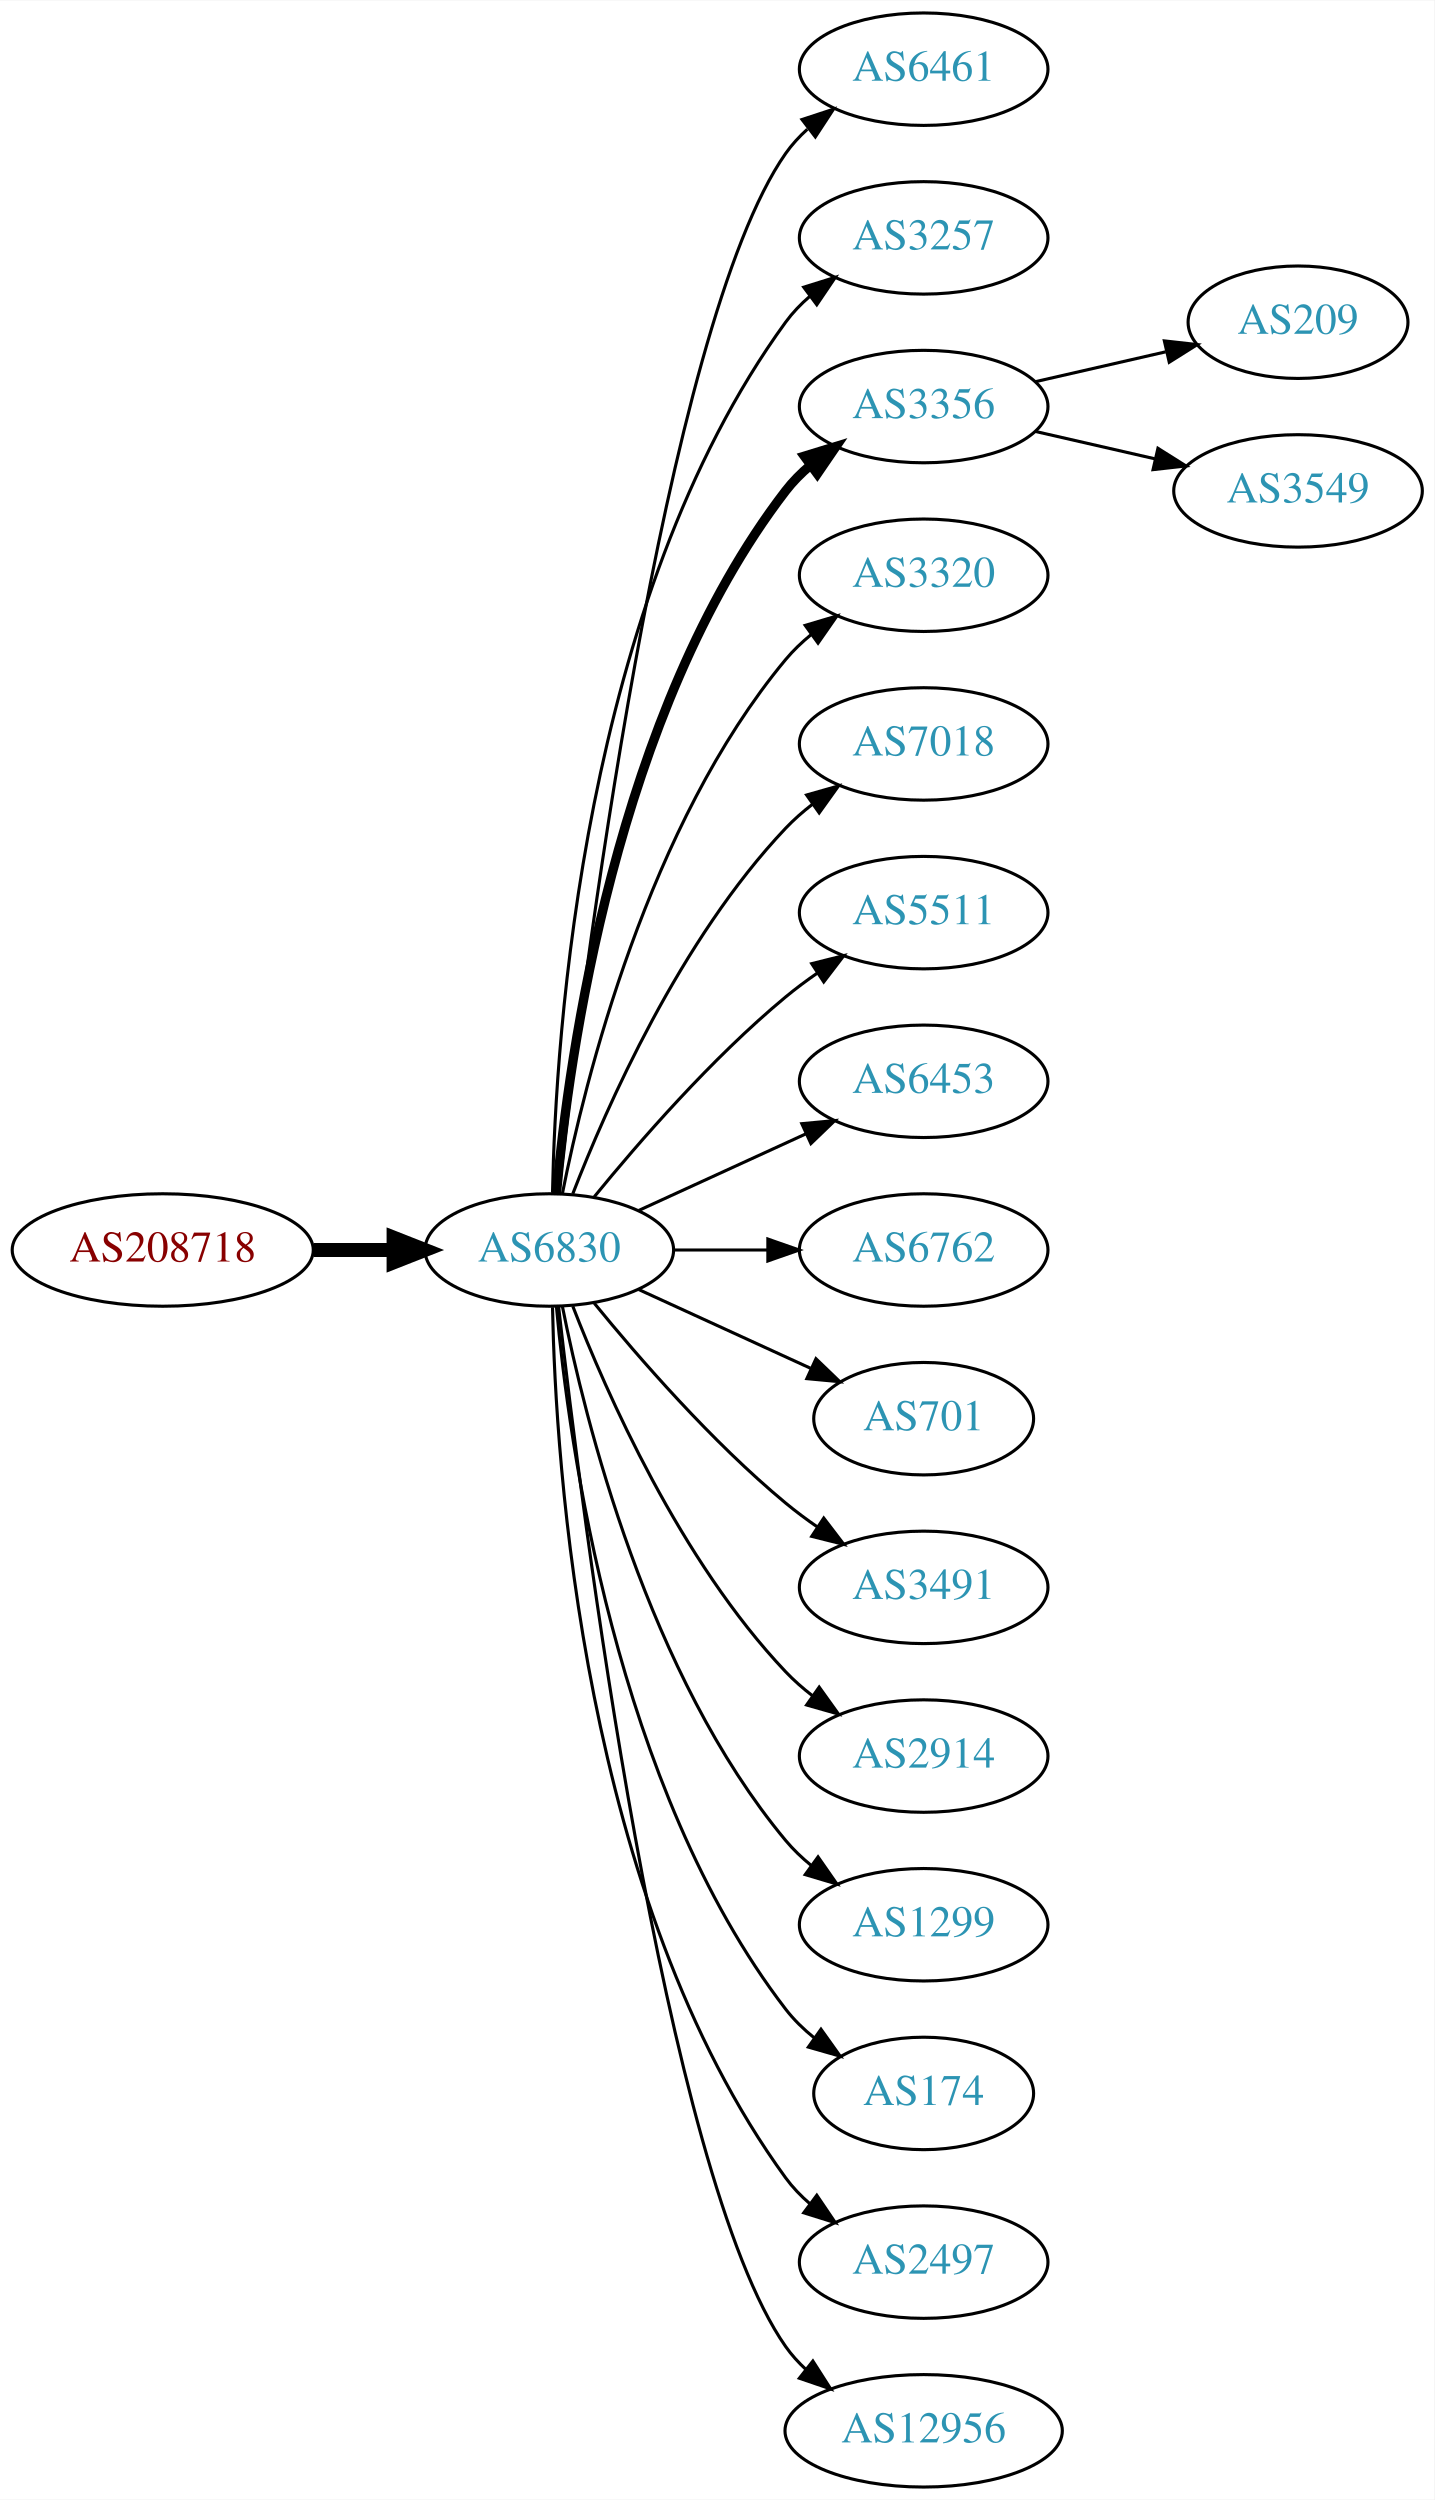
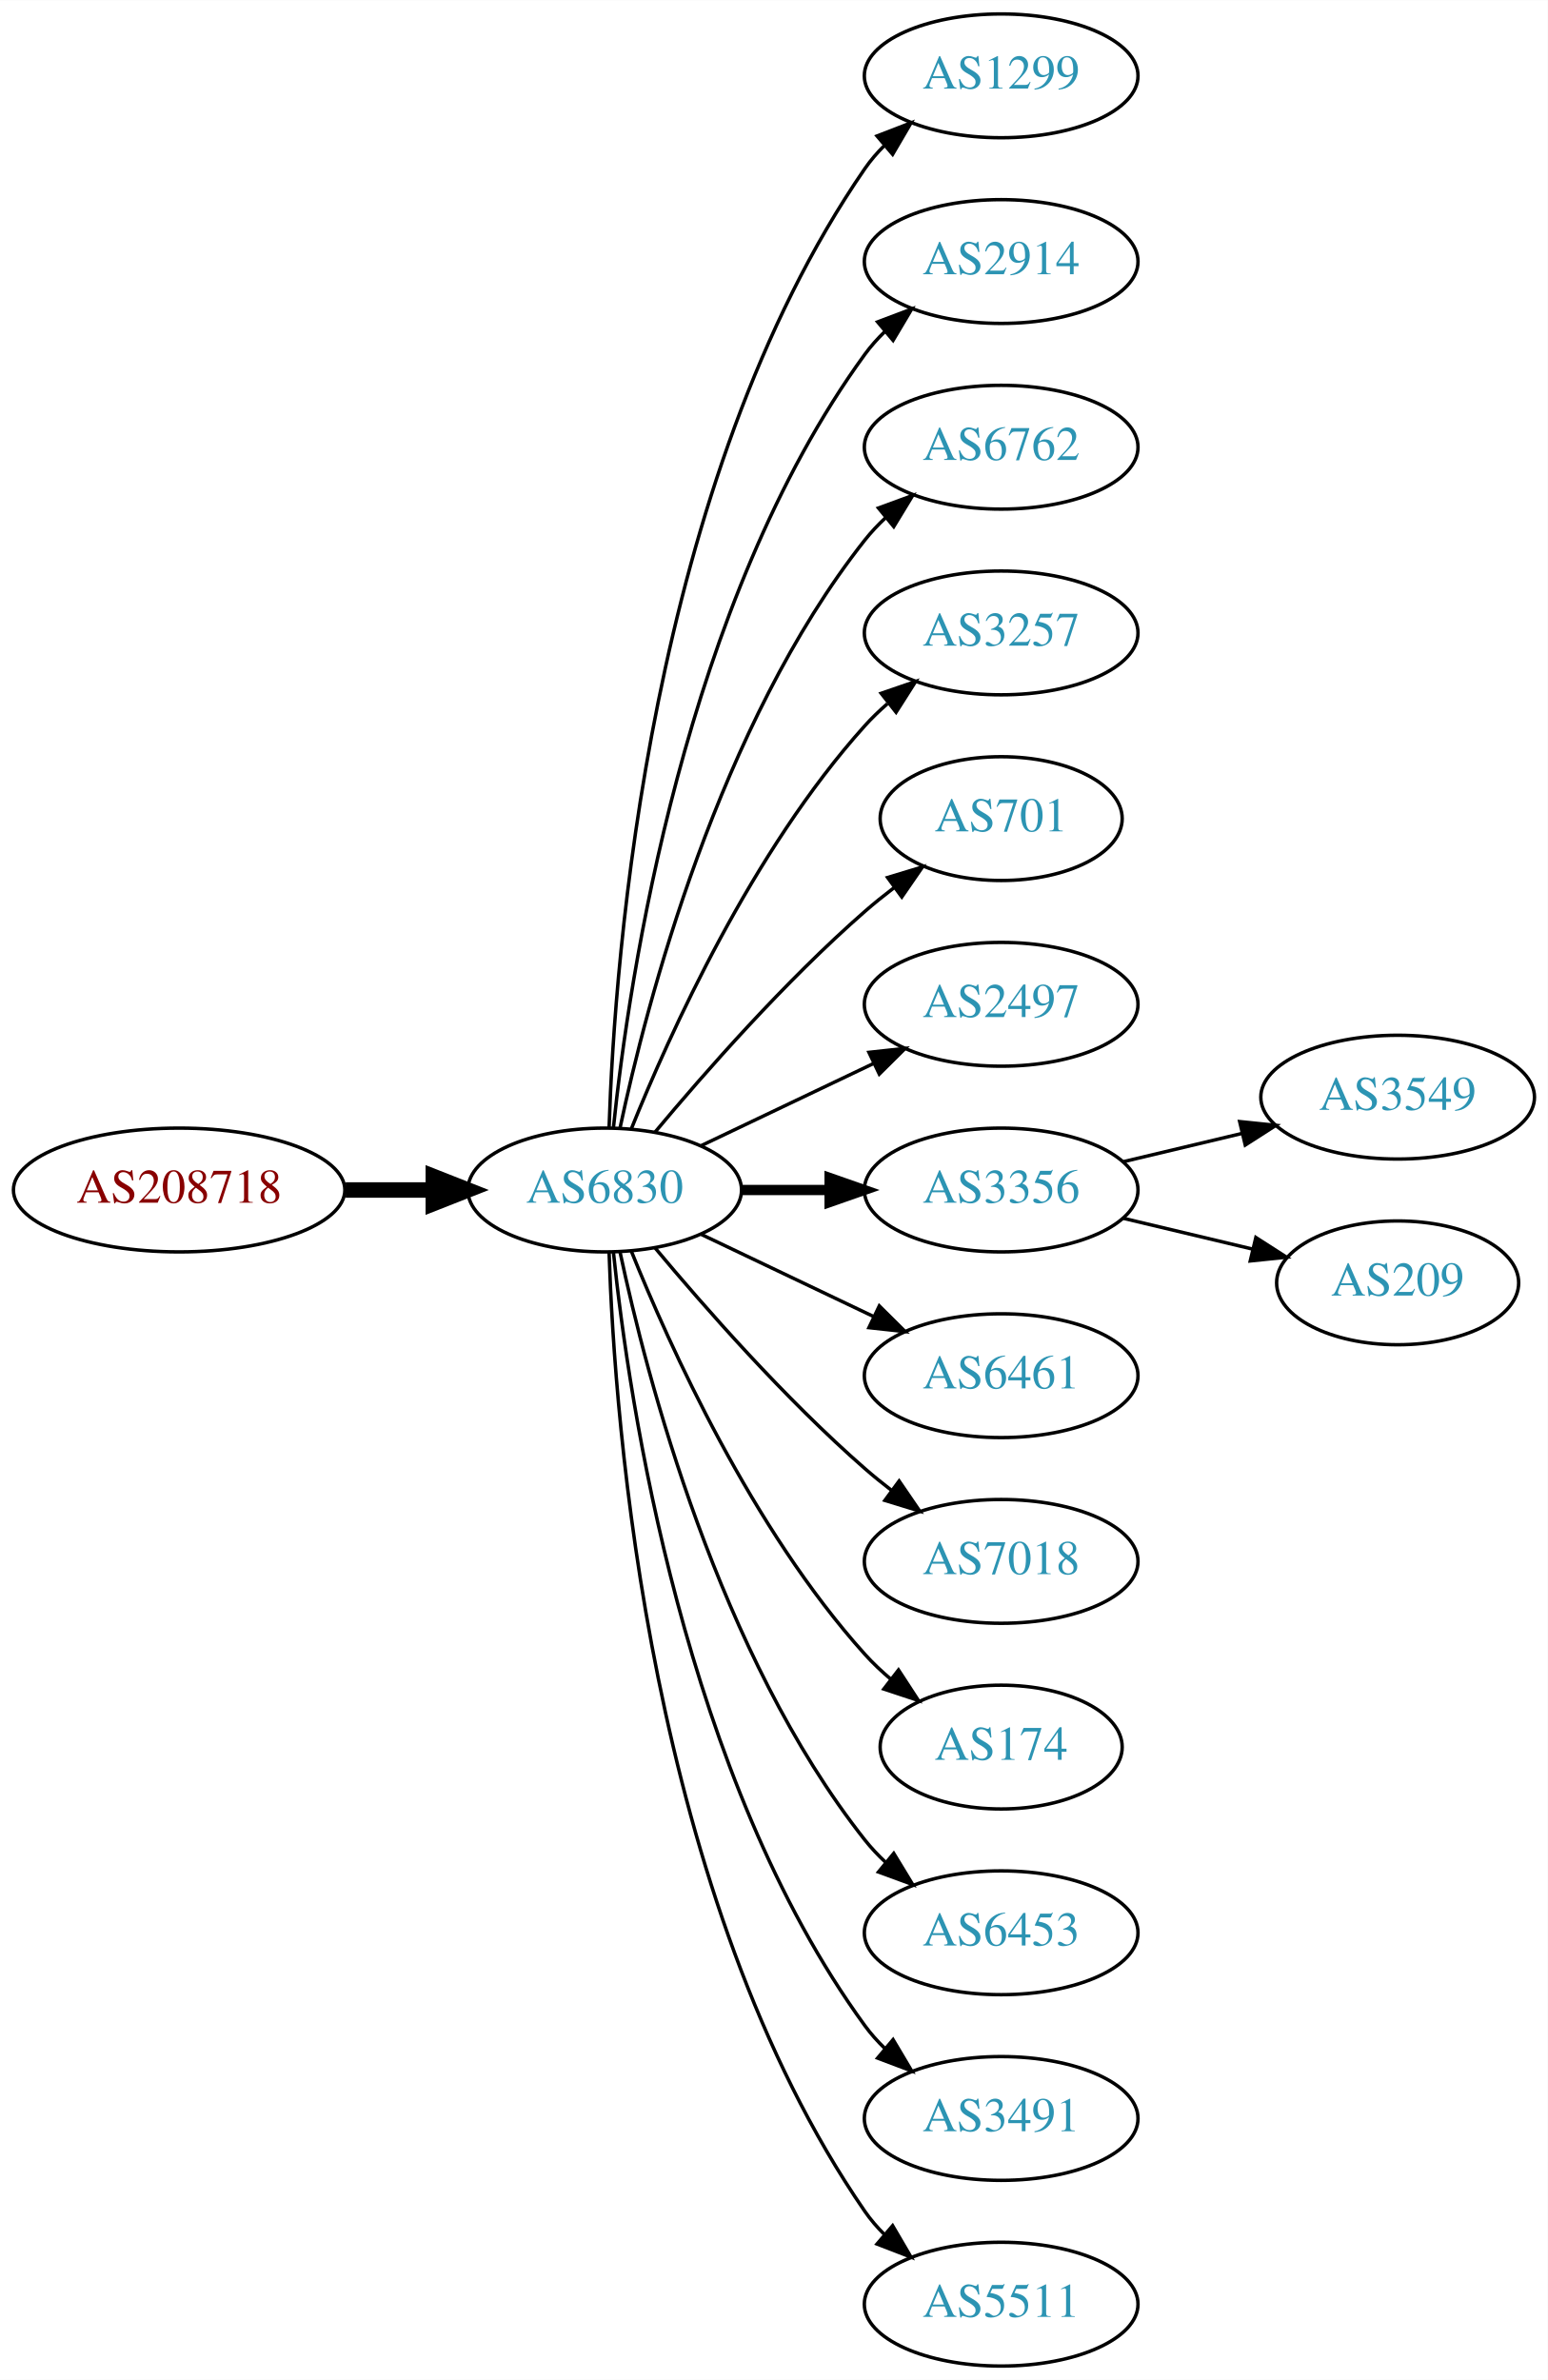
- <svg xmlns="http://www.w3.org/2000/svg" xmlns:xlink="http://www.w3.org/1999/xlink" width="459pt" height="800pt" viewBox="0.00 0.00 459.17 800.00">
-   <g id="graph0" class="graph" transform="scale(1 1) rotate(0) translate(4 796)">
-     <polygon fill="white" stroke="none" points="-4,4 -4,-796 455.17,-796 455.17,4 -4,4" />
+ <svg xmlns="http://www.w3.org/2000/svg" xmlns:xlink="http://www.w3.org/1999/xlink" width="450pt" height="692pt" viewBox="0.00 0.00 450.07 692.00">
+   <g id="graph0" class="graph" transform="scale(1 1) rotate(0) translate(4 688)">
+     <polygon fill="white" stroke="none" points="-4,4 -4,-688 446.07,-688 446.07,4 -4,4" />
    <g id="node1" class="node">
      <g id="a_node1">
        <a xlink:href="/asn/208718" xlink:title="AS208718 ~ Harald Leithner [AT]">
-           <ellipse fill="#ffffff" stroke="black" cx="48.096" cy="-396" rx="48.192" ry="18" />
-           <text text-anchor="middle" x="48.096" y="-392.3" font-family="Times,serif" font-size="14.00" fill="#880000">AS208718</text>
+           <ellipse fill="#ffffff" stroke="black" cx="48.096" cy="-342" rx="48.192" ry="18" />
+           <text text-anchor="middle" x="48.096" y="-338.3" font-family="Times,serif" font-size="14.00" fill="#880000">AS208718</text>
        </a>
      </g>
    </g>
    <g id="node2" class="node">
      <g id="a_node2">
        <a xlink:href="/asn/6830" xlink:title="AS6830 ~ LGI-UPC [AT]">
-           <ellipse fill="#ffffff" stroke="black" cx="171.838" cy="-396" rx="39.794" ry="18" />
-           <text text-anchor="middle" x="171.838" y="-392.3" font-family="Times,serif" font-size="14.00" fill="#2c94b3">AS6830</text>
+           <ellipse fill="#ffffff" stroke="black" cx="171.838" cy="-342" rx="39.794" ry="18" />
+           <text text-anchor="middle" x="171.838" y="-338.3" font-family="Times,serif" font-size="14.00" fill="#2c94b3">AS6830</text>
        </a>
      </g>
    </g>
    <g id="edge1" class="edge">
-       <path fill="none" stroke="black" stroke-width="4.5" d="M96.513,-396C104.867,-396 113.577,-396 121.969,-396" />
-       <polygon fill="black" stroke="black" stroke-width="4.5" points="122.004,-399.938 132.004,-396 122.004,-392.063 122.004,-399.938" />
+       <path fill="none" stroke="black" stroke-width="4.5" d="M96.513,-342C104.867,-342 113.577,-342 121.969,-342" />
+       <polygon fill="black" stroke="black" stroke-width="4.5" points="122.004,-345.938 132.004,-342 122.004,-338.063 122.004,-345.938" />
    </g>
    <g id="node3" class="node">
      <g id="a_node3">
-         <a xlink:href="/asn/6461" xlink:title="AS6461 ~ Zayo Bandwidth [US]">
-           <ellipse fill="#ffffff" stroke="black" cx="291.681" cy="-774" rx="39.794" ry="18" />
-           <text text-anchor="middle" x="291.681" y="-770.3" font-family="Times,serif" font-size="14.00" fill="#2c94b3">AS6461</text>
+         <a xlink:href="/asn/1299" xlink:title="AS1299 ~ Telia Carrier [EU]">
+           <ellipse fill="#ffffff" stroke="black" cx="287.131" cy="-666" rx="39.794" ry="18" />
+           <text text-anchor="middle" x="287.131" y="-662.3" font-family="Times,serif" font-size="14.00" fill="#2c94b3">AS1299</text>
        </a>
      </g>
    </g>
    <g id="edge2" class="edge">
-       <path fill="none" stroke="black" d="M174.808,-414.101C182.036,-477.928 208.714,-691.628 247.484,-747 249.463,-749.825 251.841,-752.416 254.451,-754.779" />
-       <polygon fill="black" stroke="black" points="252.744,-757.881 262.81,-761.188 257.003,-752.326 252.744,-757.881" />
+       <path fill="none" stroke="black" d="M173.118,-360.161C174.716,-409.461 184.865,-548.175 247.484,-639 249.139,-641.401 251.082,-643.656 253.201,-645.76" />
+       <polygon fill="black" stroke="black" points="251.032,-648.51 260.917,-652.322 255.566,-643.177 251.032,-648.51" />
    </g>
    <g id="node4" class="node">
      <g id="a_node4">
-         <a xlink:href="/asn/3257" xlink:title="AS3257 ~ GTT [DE]">
-           <ellipse fill="#ffffff" stroke="black" cx="291.681" cy="-720" rx="39.794" ry="18" />
-           <text text-anchor="middle" x="291.681" y="-716.3" font-family="Times,serif" font-size="14.00" fill="#2c94b3">AS3257</text>
+         <a xlink:href="/asn/2914" xlink:title="AS2914 ~ NTT America, Inc. [US]">
+           <ellipse fill="#ffffff" stroke="black" cx="287.131" cy="-612" rx="39.794" ry="18" />
+           <text text-anchor="middle" x="287.131" y="-608.3" font-family="Times,serif" font-size="14.00" fill="#2c94b3">AS2914</text>
        </a>
      </g>
    </g>
    <g id="edge3" class="edge">
-       <path fill="none" stroke="black" d="M172.87,-414.337C173.843,-464.079 182.562,-603.806 247.484,-693 249.696,-696.039 252.364,-698.813 255.276,-701.326" />
-       <polygon fill="black" stroke="black" points="253.294,-704.214 263.407,-707.373 257.471,-698.597 253.294,-704.214" />
+       <path fill="none" stroke="black" d="M174.395,-360.256C178.865,-403.303 194.998,-512.94 247.484,-585 249.201,-587.357 251.188,-589.581 253.338,-591.663" />
+       <polygon fill="black" stroke="black" points="251.201,-594.439 261.112,-598.183 255.699,-589.075 251.201,-594.439" />
    </g>
    <g id="node5" class="node">
      <g id="a_node5">
-         <a xlink:href="/asn/3356" xlink:title="AS3356 ~ Level 3 Parent, LLC [US]">
-           <ellipse fill="#ffffff" stroke="black" cx="291.681" cy="-666" rx="39.794" ry="18" />
-           <text text-anchor="middle" x="291.681" y="-662.3" font-family="Times,serif" font-size="14.00" fill="#2c94b3">AS3356</text>
+         <a xlink:href="/asn/6762" xlink:title="AS6762 ~ TELECOM ITALIA SPARKLE S.p.A. [IT]">
+           <ellipse fill="#ffffff" stroke="black" cx="287.131" cy="-558" rx="39.794" ry="18" />
+           <text text-anchor="middle" x="287.131" y="-554.3" font-family="Times,serif" font-size="14.00" fill="#2c94b3">AS6762</text>
        </a>
      </g>
    </g>
    <g id="edge4" class="edge">
-       <path fill="none" stroke="black" stroke-width="3" d="M174.122,-414.117C178.02,-457.332 193.037,-568.131 247.484,-639 249.774,-641.981 252.494,-644.716 255.439,-647.205" />
-       <polygon fill="black" stroke="black" stroke-width="3" points="253.485,-650.113 263.615,-653.218 257.633,-644.473 253.485,-650.113" />
+       <path fill="none" stroke="black" d="M176.328,-360.16C183.959,-396.03 204.951,-477.155 247.484,-531 249.292,-533.288 251.345,-535.462 253.539,-537.51" />
+       <polygon fill="black" stroke="black" points="251.45,-540.323 261.399,-543.966 255.893,-534.914 251.45,-540.323" />
    </g>
    <g id="node6" class="node">
      <g id="a_node6">
-         <a xlink:href="/asn/3320" xlink:title="AS3320 ~ DTAG [DE]">
-           <ellipse fill="#ffffff" stroke="black" cx="291.681" cy="-612" rx="39.794" ry="18" />
-           <text text-anchor="middle" x="291.681" y="-608.3" font-family="Times,serif" font-size="14.00" fill="#2c94b3">AS3320</text>
+         <a xlink:href="/asn/3257" xlink:title="AS3257 ~ GTT [DE]">
+           <ellipse fill="#ffffff" stroke="black" cx="287.131" cy="-504" rx="39.794" ry="18" />
+           <text text-anchor="middle" x="287.131" y="-500.3" font-family="Times,serif" font-size="14.00" fill="#2c94b3">AS3257</text>
        </a>
      </g>
    </g>
    <g id="edge5" class="edge">
-       <path fill="none" stroke="black" d="M176.037,-414.073C183.2,-450.141 203.474,-532.125 247.484,-585 249.889,-587.889 252.686,-590.563 255.678,-593.013" />
-       <polygon fill="black" stroke="black" points="253.766,-595.95 263.921,-598.973 257.868,-590.277 253.766,-595.95" />
+       <path fill="none" stroke="black" d="M179.586,-359.787C190.637,-387.243 214.69,-440.578 247.484,-477 249.487,-479.224 251.706,-481.363 254.038,-483.397" />
+       <polygon fill="black" stroke="black" points="252.236,-486.433 262.257,-489.873 256.569,-480.935 252.236,-486.433" />
    </g>
    <g id="node7" class="node">
      <g id="a_node7">
-         <a xlink:href="/asn/7018" xlink:title="AS7018 ~ AT&amp;T Services, Inc. [US]">
-           <ellipse fill="#ffffff" stroke="black" cx="291.681" cy="-558" rx="39.794" ry="18" />
-           <text text-anchor="middle" x="291.681" y="-554.3" font-family="Times,serif" font-size="14.00" fill="#2c94b3">AS7018</text>
+         <a xlink:href="/asn/701" xlink:title="AS701 ~ UUNET [US]">
+           <ellipse fill="#ffffff" stroke="black" cx="287.131" cy="-450" rx="35.194" ry="18" />
+           <text text-anchor="middle" x="287.131" y="-446.3" font-family="Times,serif" font-size="14.00" fill="#2c94b3">AS701</text>
        </a>
      </g>
    </g>
    <g id="edge6" class="edge">
-       <path fill="none" stroke="black" d="M179.361,-413.994C190.112,-441.728 213.769,-495.429 247.484,-531 250.07,-533.728 252.988,-536.294 256.056,-538.677" />
-       <polygon fill="black" stroke="black" points="254.21,-541.658 264.404,-544.543 258.234,-535.93 254.21,-541.658" />
+       <path fill="none" stroke="black" d="M186.468,-358.817C200.751,-375.929 224.297,-402.745 247.484,-423 250.154,-425.332 253.027,-427.648 255.957,-429.886" />
+       <polygon fill="black" stroke="black" points="254.108,-432.87 264.249,-435.939 258.235,-427.216 254.108,-432.87" />
    </g>
    <g id="node8" class="node">
      <g id="a_node8">
-         <a xlink:href="/asn/5511" xlink:title="AS5511 ~ Orange S.A. [FR]">
-           <ellipse fill="#ffffff" stroke="black" cx="291.681" cy="-504" rx="39.794" ry="18" />
-           <text text-anchor="middle" x="291.681" y="-500.3" font-family="Times,serif" font-size="14.00" fill="#2c94b3">AS5511</text>
+         <a xlink:href="/asn/2497" xlink:title="AS2497 ~ Internet Initiative Japan Inc. [JP]">
+           <ellipse fill="#ffffff" stroke="black" cx="287.131" cy="-396" rx="39.794" ry="18" />
+           <text text-anchor="middle" x="287.131" y="-392.3" font-family="Times,serif" font-size="14.00" fill="#2c94b3">AS2497</text>
        </a>
      </g>
    </g>
    <g id="edge7" class="edge">
-       <path fill="none" stroke="black" d="M186.257,-413.065C200.372,-430.375 223.786,-457.345 247.484,-477 250.701,-479.668 254.201,-482.27 257.772,-484.741" />
-       <polygon fill="black" stroke="black" points="255.85,-487.666 266.128,-490.236 259.695,-481.817 255.85,-487.666" />
+       <path fill="none" stroke="black" d="M199.974,-354.934C214.968,-362.081 233.789,-371.052 250.013,-378.785" />
+       <polygon fill="black" stroke="black" points="248.683,-382.028 259.216,-383.171 251.695,-375.709 248.683,-382.028" />
    </g>
    <g id="node9" class="node">
      <g id="a_node9">
-         <a xlink:href="/asn/6453" xlink:title="AS6453 ~ TATA COMMUNICATIONS (AMERICA) INC [US]">
-           <ellipse fill="#ffffff" stroke="black" cx="291.681" cy="-450" rx="39.794" ry="18" />
-           <text text-anchor="middle" x="291.681" y="-446.3" font-family="Times,serif" font-size="14.00" fill="#2c94b3">AS6453</text>
+         <a xlink:href="/asn/3356" xlink:title="AS3356 ~ Level 3 Parent, LLC [US]">
+           <ellipse fill="#ffffff" stroke="black" cx="287.131" cy="-342" rx="39.794" ry="18" />
+           <text text-anchor="middle" x="287.131" y="-338.3" font-family="Times,serif" font-size="14.00" fill="#2c94b3">AS3356</text>
        </a>
      </g>
    </g>
    <g id="edge8" class="edge">
-       <path fill="none" stroke="black" d="M200.467,-408.661C216.424,-415.973 236.694,-425.261 253.977,-433.181" />
-       <polygon fill="black" stroke="black" points="252.676,-436.435 263.225,-437.419 255.592,-430.071 252.676,-436.435" />
+       <path fill="none" stroke="black" stroke-width="3" d="M211.51,-342C219.713,-342 228.477,-342 237.009,-342" />
+       <polygon fill="black" stroke="black" stroke-width="3" points="237.248,-345.5 247.248,-342 237.248,-338.5 237.248,-345.5" />
    </g>
    <g id="node10" class="node">
      <g id="a_node10">
-         <a xlink:href="/asn/6762" xlink:title="AS6762 ~ TELECOM ITALIA SPARKLE S.p.A. [IT]">
-           <ellipse fill="#ffffff" stroke="black" cx="291.681" cy="-396" rx="39.794" ry="18" />
-           <text text-anchor="middle" x="291.681" y="-392.3" font-family="Times,serif" font-size="14.00" fill="#2c94b3">AS6762</text>
+         <a xlink:href="/asn/6461" xlink:title="AS6461 ~ Zayo Bandwidth [US]">
+           <ellipse fill="#ffffff" stroke="black" cx="287.131" cy="-288" rx="39.794" ry="18" />
+           <text text-anchor="middle" x="287.131" y="-284.3" font-family="Times,serif" font-size="14.00" fill="#2c94b3">AS6461</text>
        </a>
      </g>
    </g>
    <g id="edge9" class="edge">
-       <path fill="none" stroke="black" d="M211.751,-396C221.304,-396 231.654,-396 241.616,-396" />
-       <polygon fill="black" stroke="black" points="241.809,-399.5 251.809,-396 241.809,-392.5 241.809,-399.5" />
+       <path fill="none" stroke="black" d="M199.974,-329.066C214.968,-321.919 233.789,-312.948 250.013,-305.215" />
+       <polygon fill="black" stroke="black" points="251.695,-308.291 259.216,-300.829 248.683,-301.972 251.695,-308.291" />
    </g>
    <g id="node11" class="node">
      <g id="a_node11">
-         <a xlink:href="/asn/701" xlink:title="AS701 ~ UUNET [US]">
-           <ellipse fill="#ffffff" stroke="black" cx="291.681" cy="-342" rx="35.194" ry="18" />
-           <text text-anchor="middle" x="291.681" y="-338.3" font-family="Times,serif" font-size="14.00" fill="#2c94b3">AS701</text>
+         <a xlink:href="/asn/7018" xlink:title="AS7018 ~ AT&amp;T Services, Inc. [US]">
+           <ellipse fill="#ffffff" stroke="black" cx="287.131" cy="-234" rx="39.794" ry="18" />
+           <text text-anchor="middle" x="287.131" y="-230.3" font-family="Times,serif" font-size="14.00" fill="#2c94b3">AS7018</text>
        </a>
      </g>
    </g>
    <g id="edge10" class="edge">
-       <path fill="none" stroke="black" d="M200.467,-383.339C216.883,-375.817 237.865,-366.202 255.461,-358.139" />
-       <polygon fill="black" stroke="black" points="257.206,-361.189 264.839,-353.842 254.29,-354.826 257.206,-361.189" />
+       <path fill="none" stroke="black" d="M186.468,-325.183C200.751,-308.071 224.297,-281.255 247.484,-261 249.95,-258.846 252.589,-256.706 255.286,-254.628" />
+       <polygon fill="black" stroke="black" points="257.459,-257.375 263.44,-248.63 253.311,-251.736 257.459,-257.375" />
    </g>
    <g id="node12" class="node">
      <g id="a_node12">
-         <a xlink:href="/asn/3491" xlink:title="AS3491 ~ PCCW Global, Inc. [US]">
-           <ellipse fill="#ffffff" stroke="black" cx="291.681" cy="-288" rx="39.794" ry="18" />
-           <text text-anchor="middle" x="291.681" y="-284.3" font-family="Times,serif" font-size="14.00" fill="#2c94b3">AS3491</text>
+         <a xlink:href="/asn/174" xlink:title="AS174 ~ Cogent Communications [US]">
+           <ellipse fill="#ffffff" stroke="black" cx="287.131" cy="-180" rx="35.194" ry="18" />
+           <text text-anchor="middle" x="287.131" y="-176.3" font-family="Times,serif" font-size="14.00" fill="#2c94b3">AS174</text>
        </a>
      </g>
    </g>
    <g id="edge11" class="edge">
-       <path fill="none" stroke="black" d="M186.257,-378.935C200.372,-361.625 223.786,-334.655 247.484,-315 250.701,-312.332 254.201,-309.73 257.772,-307.259" />
-       <polygon fill="black" stroke="black" points="259.695,-310.183 266.128,-301.764 255.85,-304.334 259.695,-310.183" />
+       <path fill="none" stroke="black" d="M179.586,-324.213C190.637,-296.757 214.69,-243.422 247.484,-207 249.8,-204.428 252.405,-201.97 255.14,-199.657" />
+       <polygon fill="black" stroke="black" points="257.279,-202.428 263.064,-193.552 253.006,-196.883 257.279,-202.428" />
    </g>
    <g id="node13" class="node">
      <g id="a_node13">
-         <a xlink:href="/asn/2914" xlink:title="AS2914 ~ NTT America, Inc. [US]">
-           <ellipse fill="#ffffff" stroke="black" cx="291.681" cy="-234" rx="39.794" ry="18" />
-           <text text-anchor="middle" x="291.681" y="-230.3" font-family="Times,serif" font-size="14.00" fill="#2c94b3">AS2914</text>
+         <a xlink:href="/asn/6453" xlink:title="AS6453 ~ TATA COMMUNICATIONS (AMERICA) INC [US]">
+           <ellipse fill="#ffffff" stroke="black" cx="287.131" cy="-126" rx="39.794" ry="18" />
+           <text text-anchor="middle" x="287.131" y="-122.3" font-family="Times,serif" font-size="14.00" fill="#2c94b3">AS6453</text>
        </a>
      </g>
    </g>
    <g id="edge12" class="edge">
-       <path fill="none" stroke="black" d="M179.361,-378.006C190.112,-350.272 213.769,-296.571 247.484,-261 250.07,-258.272 252.988,-255.706 256.056,-253.323" />
-       <polygon fill="black" stroke="black" points="258.234,-256.07 264.404,-247.457 254.21,-250.342 258.234,-256.07" />
+       <path fill="none" stroke="black" d="M176.328,-323.84C183.959,-287.97 204.951,-206.845 247.484,-153 249.292,-150.712 251.345,-148.538 253.539,-146.49" />
+       <polygon fill="black" stroke="black" points="255.893,-149.086 261.399,-140.034 251.45,-143.677 255.893,-149.086" />
    </g>
    <g id="node14" class="node">
      <g id="a_node14">
-         <a xlink:href="/asn/1299" xlink:title="AS1299 ~ Telia Carrier [EU]">
-           <ellipse fill="#ffffff" stroke="black" cx="291.681" cy="-180" rx="39.794" ry="18" />
-           <text text-anchor="middle" x="291.681" y="-176.3" font-family="Times,serif" font-size="14.00" fill="#2c94b3">AS1299</text>
+         <a xlink:href="/asn/3491" xlink:title="AS3491 ~ PCCW Global, Inc. [US]">
+           <ellipse fill="#ffffff" stroke="black" cx="287.131" cy="-72" rx="39.794" ry="18" />
+           <text text-anchor="middle" x="287.131" y="-68.3" font-family="Times,serif" font-size="14.00" fill="#2c94b3">AS3491</text>
        </a>
      </g>
    </g>
    <g id="edge13" class="edge">
-       <path fill="none" stroke="black" d="M176.037,-377.927C183.2,-341.859 203.474,-259.875 247.484,-207 249.889,-204.111 252.686,-201.437 255.678,-198.987" />
-       <polygon fill="black" stroke="black" points="257.868,-201.723 263.921,-193.027 253.766,-196.05 257.868,-201.723" />
+       <path fill="none" stroke="black" d="M174.395,-323.744C178.865,-280.697 194.998,-171.06 247.484,-99 249.201,-96.643 251.188,-94.419 253.338,-92.337" />
+       <polygon fill="black" stroke="black" points="255.699,-94.925 261.112,-85.817 251.201,-89.561 255.699,-94.925" />
    </g>
    <g id="node15" class="node">
      <g id="a_node15">
-         <a xlink:href="/asn/174" xlink:title="AS174 ~ Cogent Communications [US]">
-           <ellipse fill="#ffffff" stroke="black" cx="291.681" cy="-126" rx="35.194" ry="18" />
-           <text text-anchor="middle" x="291.681" y="-122.3" font-family="Times,serif" font-size="14.00" fill="#2c94b3">AS174</text>
+         <a xlink:href="/asn/5511" xlink:title="AS5511 ~ Orange S.A. [FR]">
+           <ellipse fill="#ffffff" stroke="black" cx="287.131" cy="-18" rx="39.794" ry="18" />
+           <text text-anchor="middle" x="287.131" y="-14.3" font-family="Times,serif" font-size="14.00" fill="#2c94b3">AS5511</text>
        </a>
      </g>
    </g>
    <g id="edge14" class="edge">
-       <path fill="none" stroke="black" d="M174.122,-377.883C178.02,-334.668 193.037,-223.869 247.484,-153 250.091,-149.607 253.255,-146.533 256.672,-143.777" />
-       <polygon fill="black" stroke="black" points="258.811,-146.552 264.964,-137.927 254.775,-140.832 258.811,-146.552" />
+       <path fill="none" stroke="black" d="M173.118,-323.839C174.716,-274.539 184.865,-135.825 247.484,-45 249.139,-42.599 251.082,-40.344 253.201,-38.24" />
+       <polygon fill="black" stroke="black" points="255.566,-40.823 260.917,-31.678 251.032,-35.49 255.566,-40.823" />
    </g>
    <g id="node16" class="node">
      <g id="a_node16">
-         <a xlink:href="/asn/2497" xlink:title="AS2497 ~ Internet Initiative Japan Inc. [JP]">
-           <ellipse fill="#ffffff" stroke="black" cx="291.681" cy="-72" rx="39.794" ry="18" />
-           <text text-anchor="middle" x="291.681" y="-68.3" font-family="Times,serif" font-size="14.00" fill="#2c94b3">AS2497</text>
+         <a xlink:href="/asn/3549" xlink:title="AS3549 ~ Level 3 Parent, LLC [US]">
+           <ellipse fill="#ffffff" stroke="black" cx="402.424" cy="-369" rx="39.794" ry="18" />
+           <text text-anchor="middle" x="402.424" y="-365.3" font-family="Times,serif" font-size="14.00" fill="#2c94b3">AS3549</text>
        </a>
      </g>
    </g>
    <g id="edge15" class="edge">
-       <path fill="none" stroke="black" d="M172.87,-377.663C173.843,-327.921 182.562,-188.194 247.484,-99 249.696,-95.961 252.364,-93.187 255.276,-90.674" />
-       <polygon fill="black" stroke="black" points="257.471,-93.403 263.407,-84.627 253.294,-87.786 257.471,-93.403" />
+       <path fill="none" stroke="black" d="M322.738,-350.248C333.609,-352.838 345.764,-355.735 357.206,-358.462" />
+       <polygon fill="black" stroke="black" points="356.49,-361.889 367.029,-360.803 358.112,-355.08 356.49,-361.889" />
    </g>
    <g id="node17" class="node">
      <g id="a_node17">
-         <a xlink:href="/asn/12956" xlink:title="AS12956 ~ TELXIUS [ES]">
-           <ellipse fill="#ffffff" stroke="black" cx="291.681" cy="-18" rx="44.393" ry="18" />
-           <text text-anchor="middle" x="291.681" y="-14.3" font-family="Times,serif" font-size="14.00" fill="#2c94b3">AS12956</text>
+         <a xlink:href="/asn/209" xlink:title="AS209 ~ CenturyLink Communications, LLC [US]">
+           <ellipse fill="#ffffff" stroke="black" cx="402.424" cy="-315" rx="35.194" ry="18" />
+           <text text-anchor="middle" x="402.424" y="-311.3" font-family="Times,serif" font-size="14.00" fill="#2c94b3">AS209</text>
        </a>
      </g>
    </g>
    <g id="edge16" class="edge">
-       <path fill="none" stroke="black" d="M174.808,-377.899C182.036,-314.072 208.714,-100.372 247.484,-45 249.361,-42.319 251.598,-39.85 254.051,-37.586" />
-       <polygon fill="black" stroke="black" points="256.215,-40.337 261.917,-31.407 251.891,-34.832 256.215,-40.337" />
-     </g>
-     <g id="node18" class="node">
-       <g id="a_node18">
-         <a xlink:href="/asn/209" xlink:title="AS209 ~ CenturyLink Communications, LLC [US]">
-           <ellipse fill="#ffffff" stroke="black" cx="411.523" cy="-693" rx="35.194" ry="18" />
-           <text text-anchor="middle" x="411.523" y="-689.3" font-family="Times,serif" font-size="14.00" fill="#2c94b3">AS209</text>
-         </a>
-       </g>
-     </g>
-     <g id="edge17" class="edge">
-       <path fill="none" stroke="black" d="M327.4,-673.955C340.492,-676.955 355.514,-680.396 369.155,-683.522" />
-       <polygon fill="black" stroke="black" points="368.733,-687.016 379.262,-685.838 370.297,-680.193 368.733,-687.016" />
-     </g>
-     <g id="node19" class="node">
-       <g id="a_node19">
-         <a xlink:href="/asn/3549" xlink:title="AS3549 ~ Level 3 Parent, LLC [US]">
-           <ellipse fill="#ffffff" stroke="black" cx="411.523" cy="-639" rx="39.794" ry="18" />
-           <text text-anchor="middle" x="411.523" y="-635.3" font-family="Times,serif" font-size="14.00" fill="#2c94b3">AS3549</text>
-         </a>
-       </g>
-     </g>
-     <g id="edge18" class="edge">
-       <path fill="none" stroke="black" d="M327.4,-658.045C339.4,-655.296 353.021,-652.175 365.713,-649.267" />
-       <polygon fill="black" stroke="black" points="366.679,-652.636 375.645,-646.991 365.116,-645.813 366.679,-652.636" />
+       <path fill="none" stroke="black" d="M322.738,-333.752C334.533,-330.942 347.837,-327.771 360.105,-324.847" />
+       <polygon fill="black" stroke="black" points="361.194,-328.186 370.11,-322.463 359.571,-321.376 361.194,-328.186" />
    </g>
  </g>
</svg>
